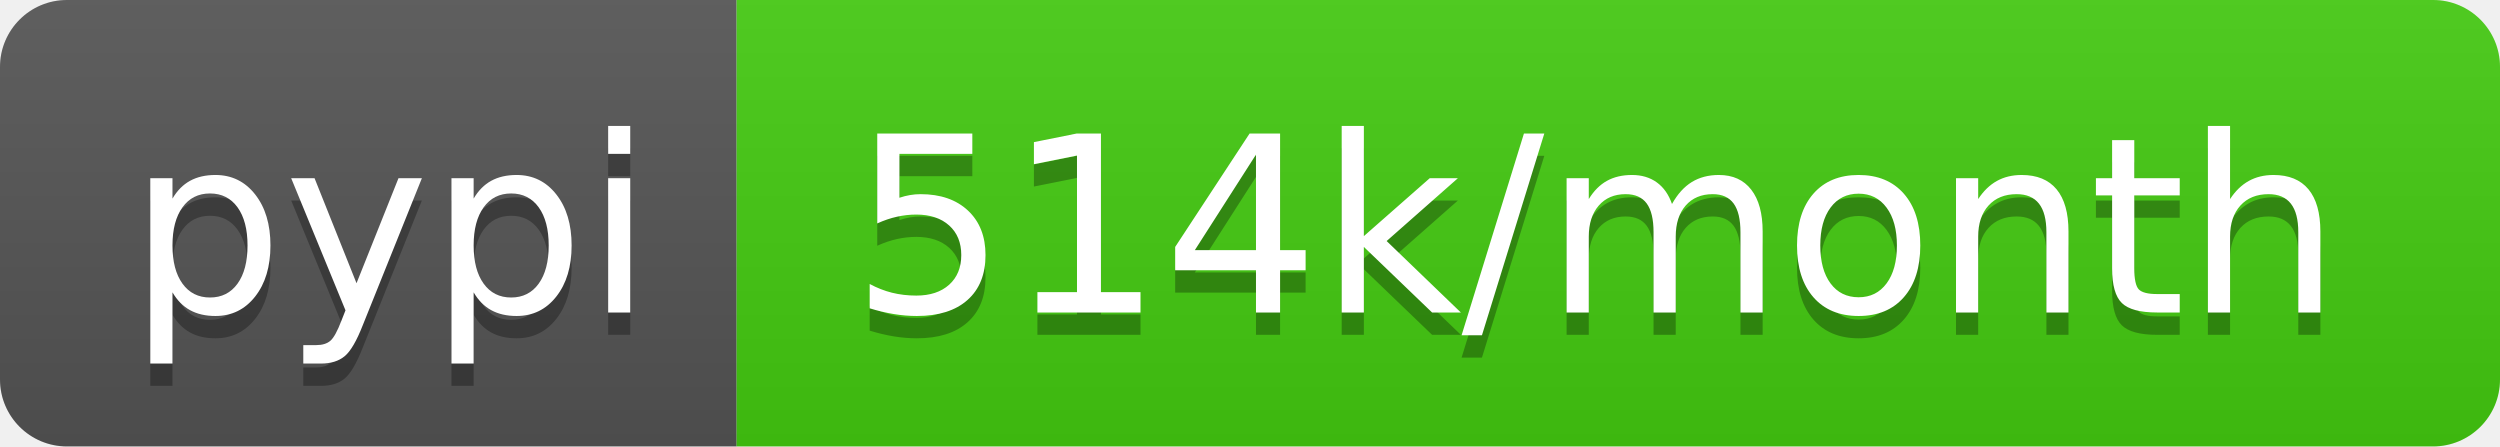
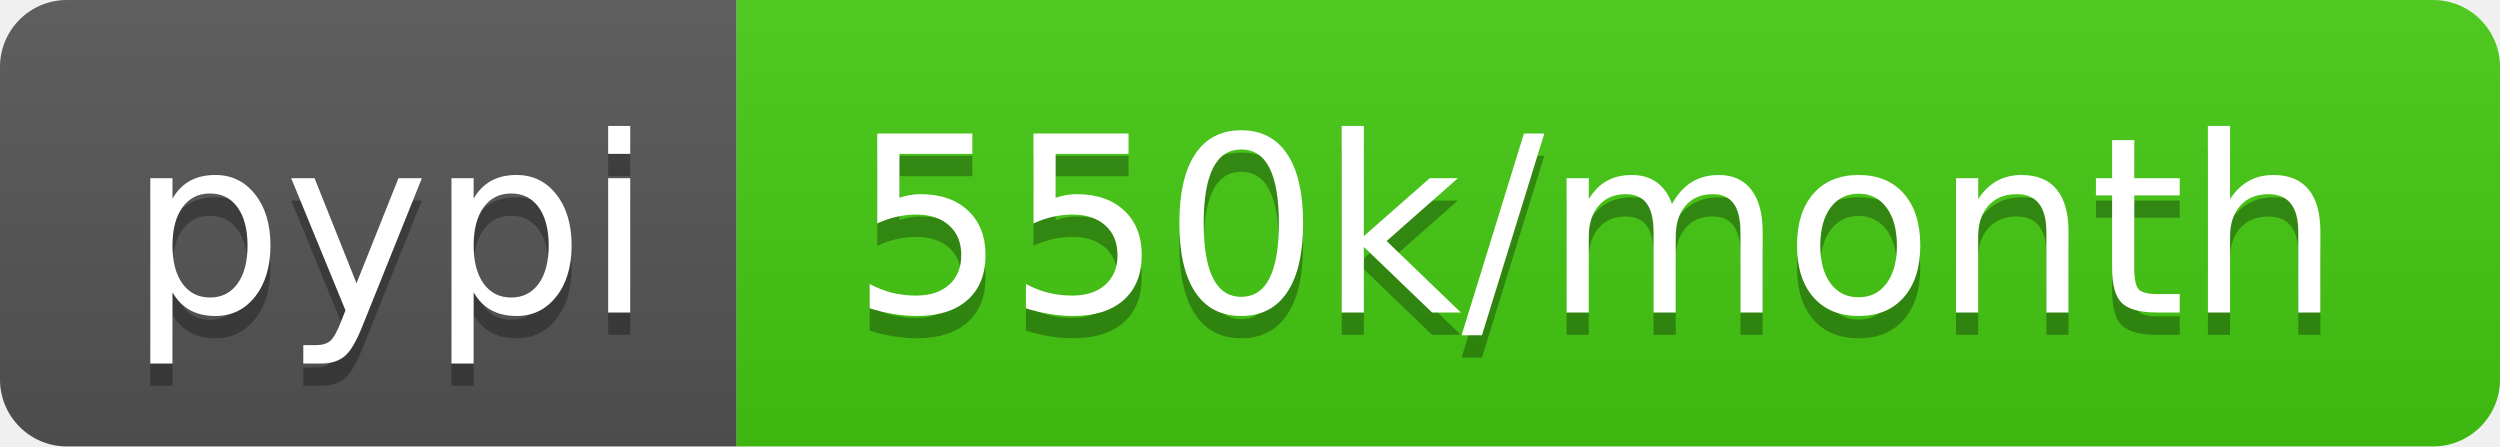
- <svg xmlns="http://www.w3.org/2000/svg" width="112" height="20" role="img" aria-label="pypi: 514k/month">
+ <svg xmlns="http://www.w3.org/2000/svg" width="112" height="20" role="img" aria-label="pypi: 550k/month">
  <linearGradient id="s" x2="0" y2="100%">
    <stop offset="0" stop-color="#bbb" stop-opacity=".1" />
    <stop offset="1" stop-opacity=".1" />
  </linearGradient>
  <clipPath id="r">
    <rect width="112" height="20" rx="3" fill="#fff" />
  </clipPath>
  <g clip-path="url(#r)">
    <rect width="33" height="20" fill="#555" />
    <rect x="33" width="79" height="20" fill="#4c1" />
    <rect width="112" height="20" fill="url(#s)" />
  </g>
  <g fill="#fff" text-anchor="middle" font-family="Verdana,Geneva,DejaVu Sans,sans-serif" text-rendering="geometricPrecision" font-size="110">
    <text aria-hidden="true" x="175" y="150" fill="#010101" fill-opacity=".3" transform="scale(.1)" textLength="230">pypi</text>
    <text x="175" y="140" transform="scale(.1)" fill="#fff" textLength="230">pypi</text>
-     <text aria-hidden="true" x="715" y="150" fill="#010101" fill-opacity=".3" transform="scale(.1)" textLength="690">514k/month</text>
-     <text x="715" y="140" transform="scale(.1)" fill="#fff" textLength="690">514k/month</text>
+     <text aria-hidden="true" x="715" y="150" fill="#010101" fill-opacity=".3" transform="scale(.1)" textLength="690">550k/month</text>
+     <text x="715" y="140" transform="scale(.1)" fill="#fff" textLength="690">550k/month</text>
  </g>
</svg>
